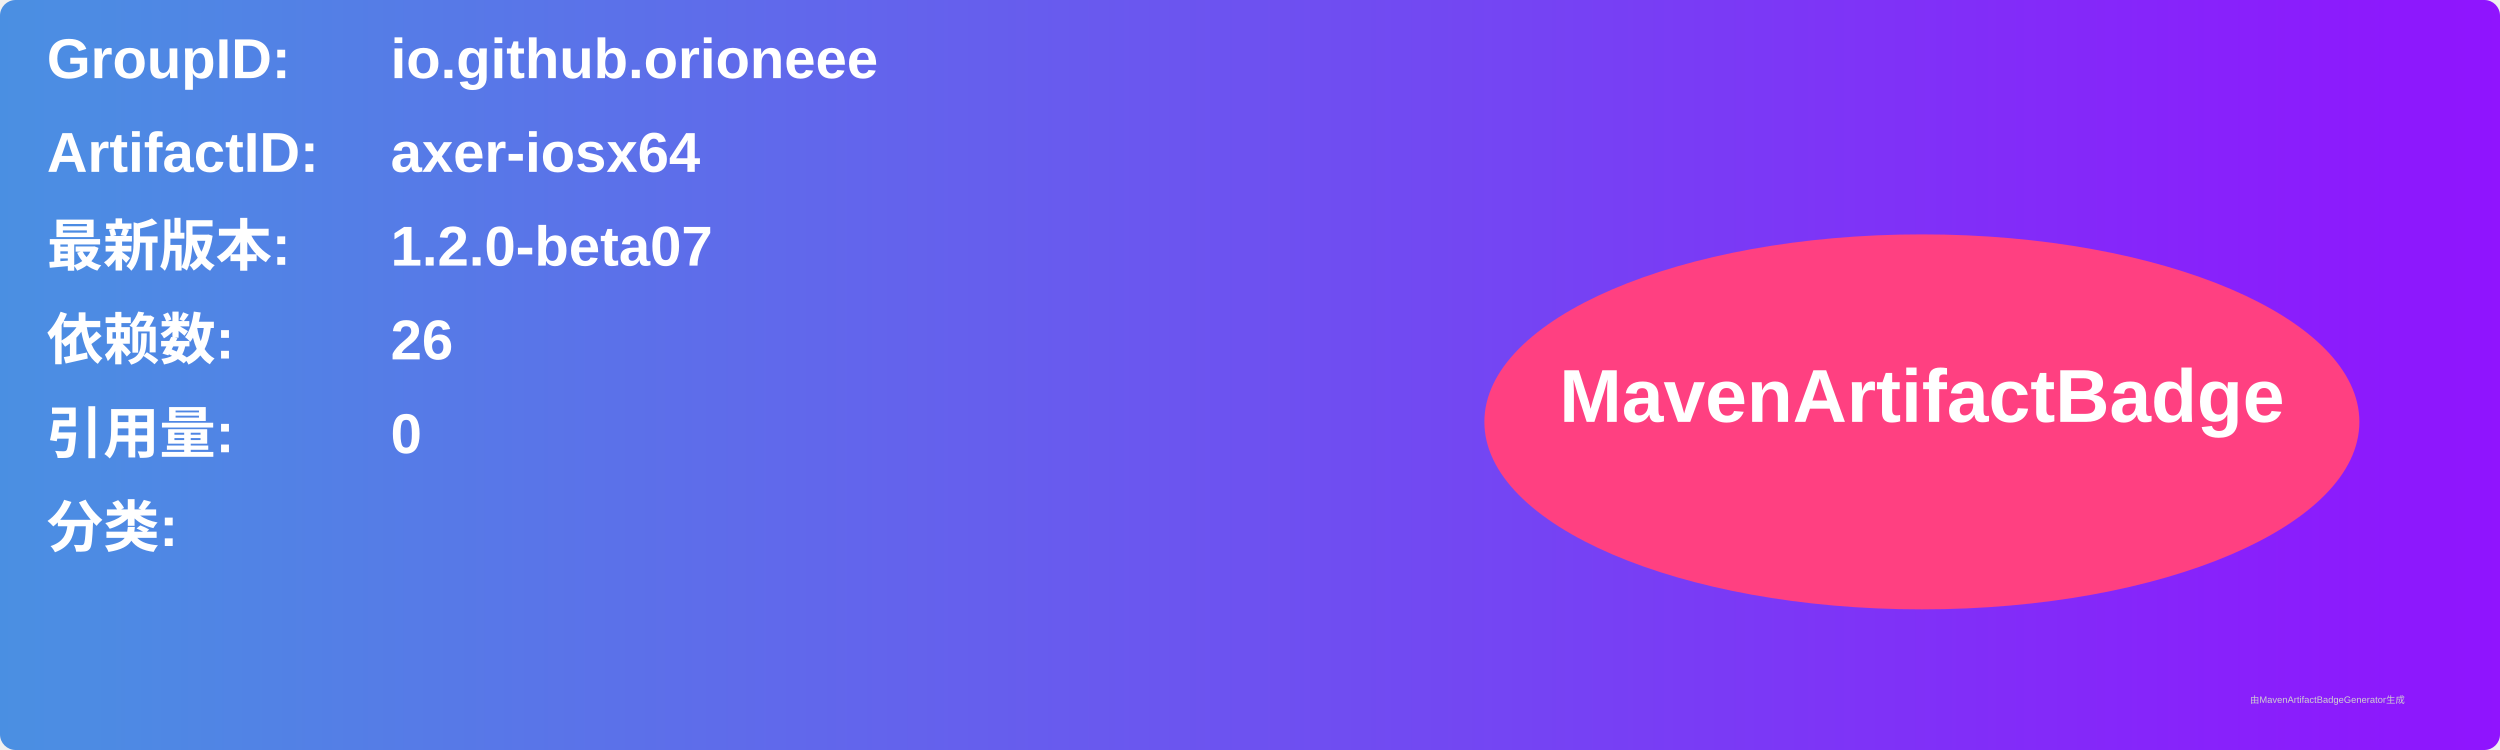
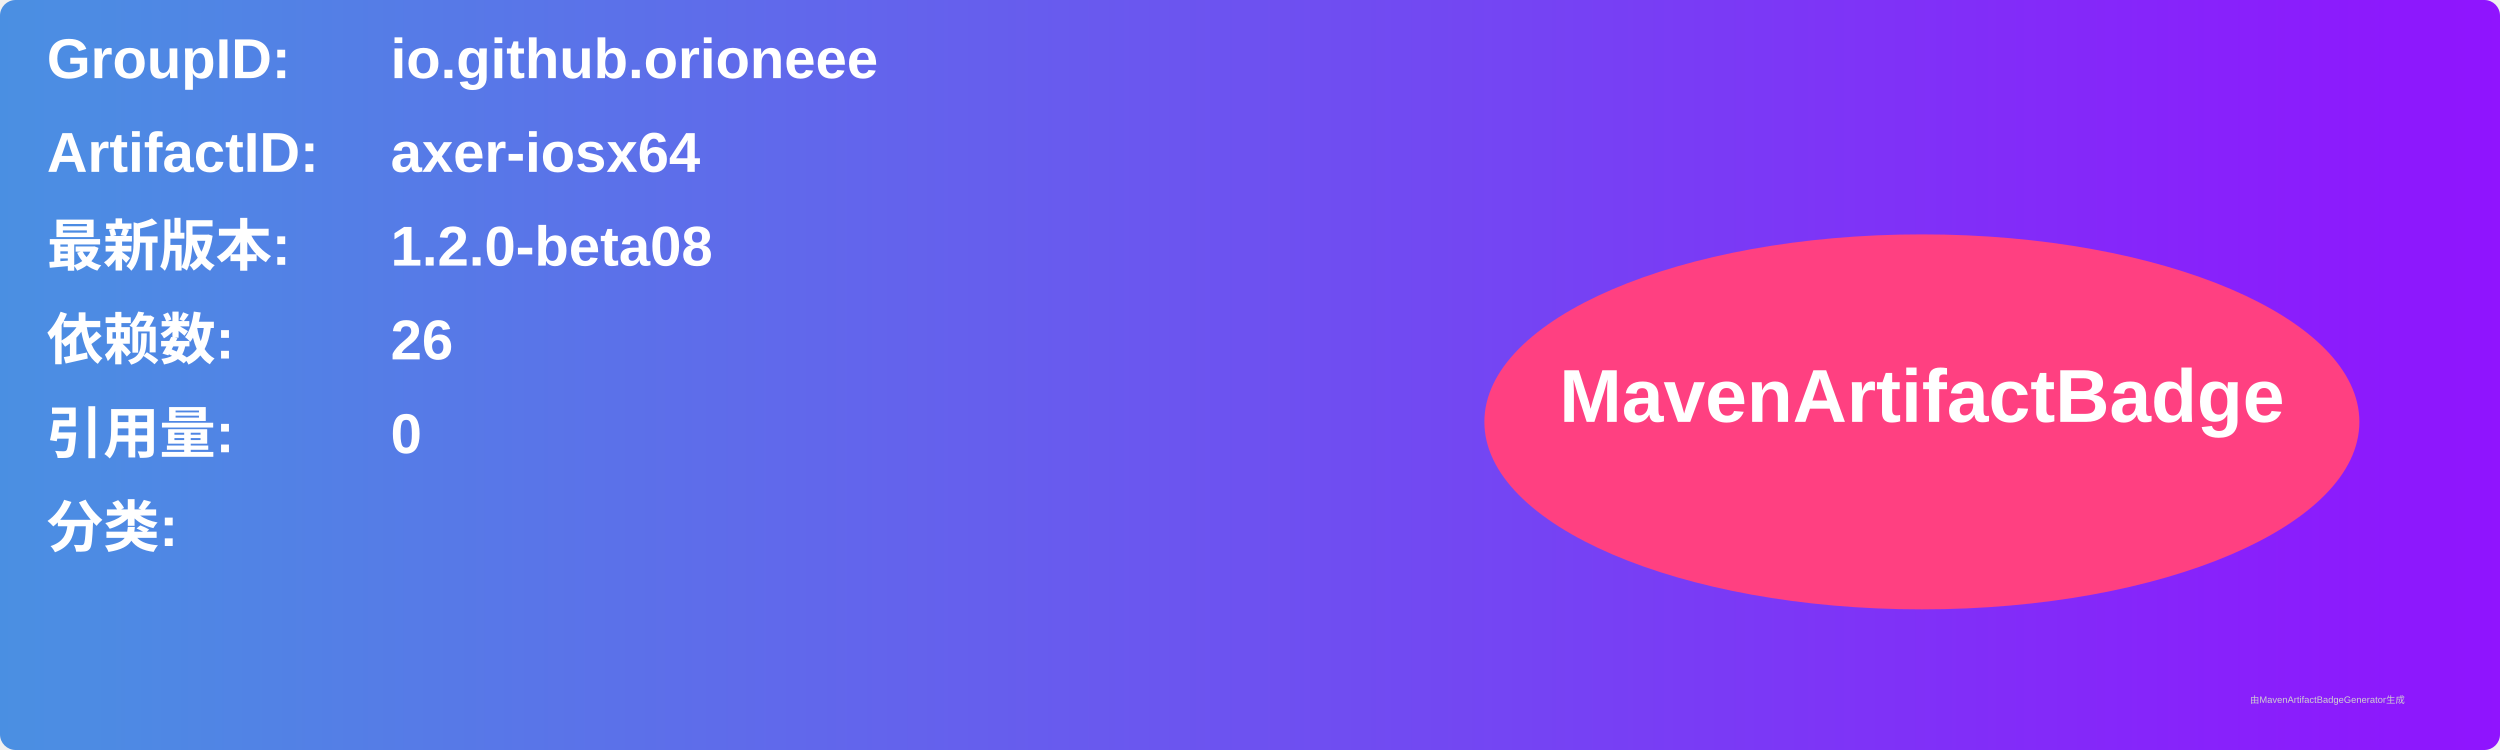
<svg xmlns="http://www.w3.org/2000/svg" width="800" height="240" viewBox="0 0 800 240">
  <linearGradient id="grad" x1="0%" y1="0%" x2="100%" y2="0%">
    <stop offset="0%" stop-color="#4a90e2" />
    <stop offset="100%" stop-color="#9013fe" />
  </linearGradient>
  <rect width="100%" height="100%" rx="5" ry="5" fill="url(#grad)" />
  <g transform="translate(15, 15)">
    <text x="0" y="10" font-family="Arial" font-size="18" fill="white" font-weight="bold" width="260">GroupID:</text>
    <text x="110" y="10" font-family="Arial" font-size="18" fill="white" font-weight="bold" width="460">io.github.orioneee</text>
    <text x="0" y="40" font-family="Arial" font-size="18" fill="white" font-weight="bold" width="260">ArtifactID:</text>
    <text x="110" y="40" font-family="Arial" font-size="18" fill="white" font-weight="bold" width="460">axer-iosx64</text>
    <text x="0" y="70" font-family="Arial" font-size="18" fill="white" font-weight="bold">最新版本:</text>
    <text x="110" y="70" font-family="Arial" font-size="18" fill="white" font-weight="bold">
-       <tspan font-weight="bold">1.2.0-beta07</tspan>
+       <tspan font-weight="bold">1.2.0-beta08</tspan>
    </text>
    <text x="0" y="100" font-family="Arial" font-size="18" fill="white" font-weight="bold">依赖数: </text>
    <text x="110" y="100" font-family="Arial" font-size="18" fill="white">
      <tspan font-weight="bold">26</tspan>
    </text>
    <text x="0" y="130" font-family="Arial" font-size="18" fill="white" font-weight="bold">引用量: </text>
    <text x="110" y="130" font-family="Arial" font-size="18" fill="white">
      <tspan font-weight="bold">0</tspan>
    </text>
    <text x="0" y="160" font-family="Arial" font-size="18" fill="white" font-weight="bold">分类:</text>
    <text x="10" y="190" font-family="Arial" font-size="10" fill="white">
      <tspan font-weight="bold" />
    </text>
    <ellipse cx="600" cy="120" rx="140" ry="60" fill="#ff4081" />
    <text x="600" y="120" text-anchor="middle" font-family="Arial" font-size="24" fill="white" font-weight="bold">MavenArtifactBadge</text>
  </g>
  <text x="720" y="225" font-family="Arial" font-size="3" fill="#d0d0d0">由MavenArtifactBadgeGenerator生成</text>
</svg>
